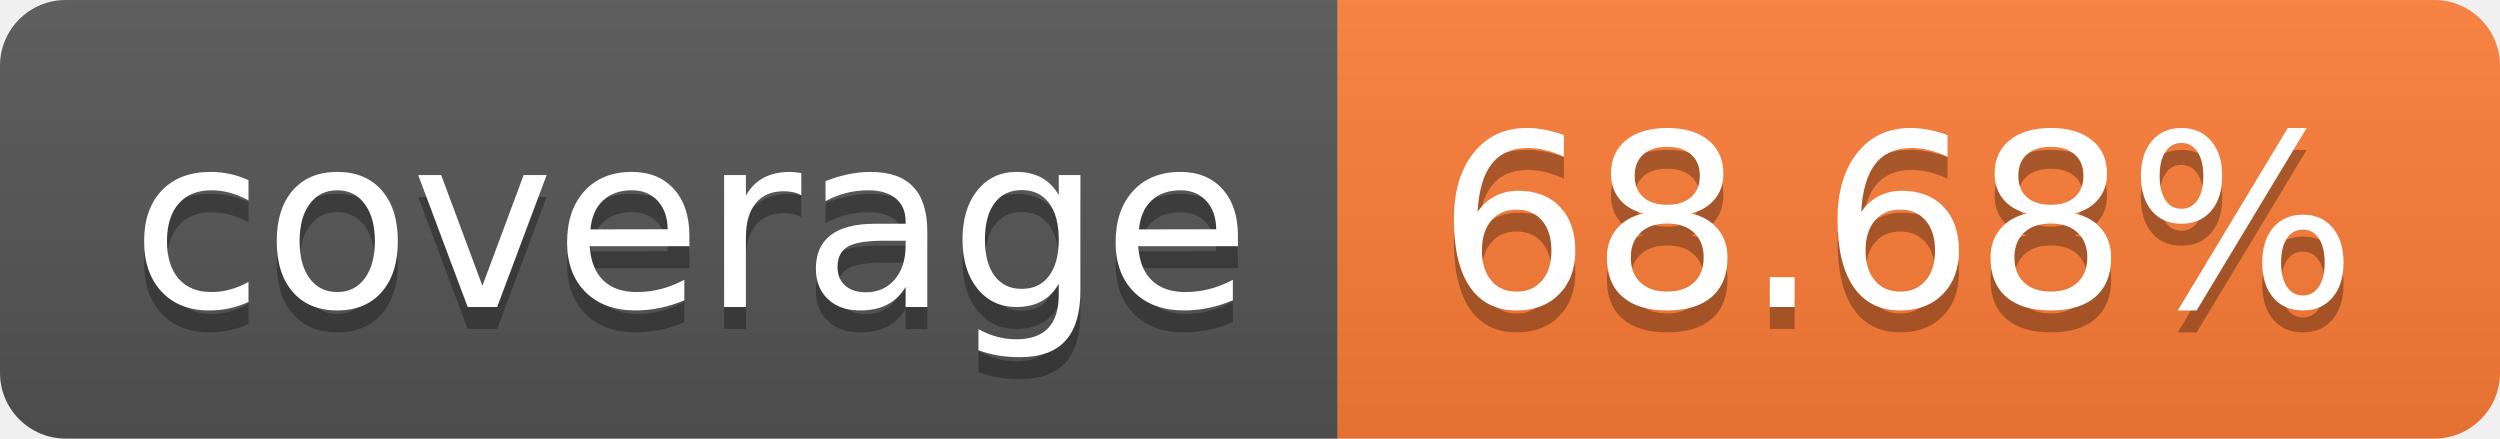
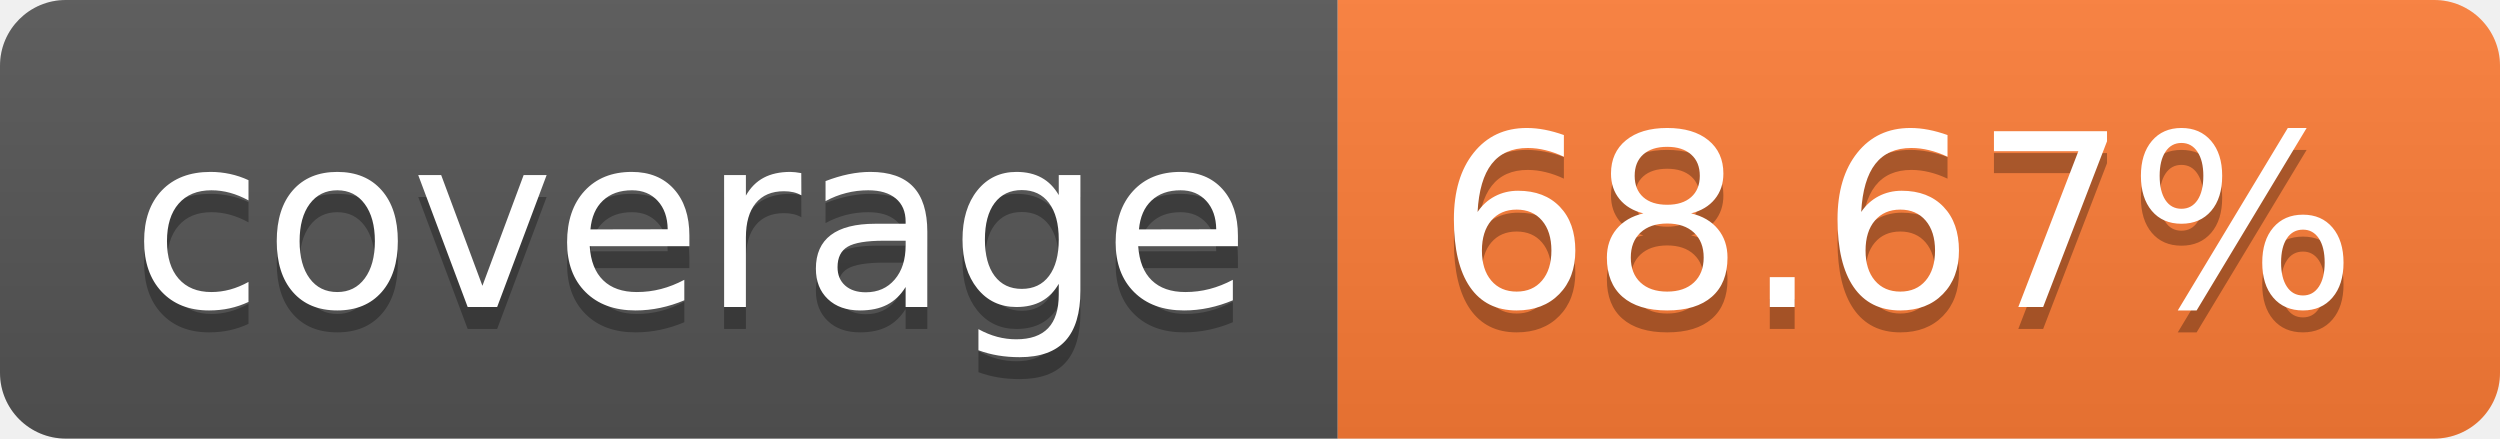
- <svg xmlns="http://www.w3.org/2000/svg" width="114" height="20" role="img" aria-label="coverage: 68.68%">
+ <svg xmlns="http://www.w3.org/2000/svg" width="114" height="20" role="img" aria-label="coverage: 68.67%">
  <linearGradient id="s" x2="0" y2="100%">
    <stop offset="0" stop-color="#bbb" stop-opacity=".1" />
    <stop offset="1" stop-opacity=".1" />
  </linearGradient>
  <clipPath id="r">
    <rect width="114" height="20" rx="3" fill="#fff" />
  </clipPath>
  <g clip-path="url(#r)">
    <rect width="61" height="20" fill="#555" />
    <rect x="61" width="53" height="20" fill="#fe7d37" />
    <rect width="114" height="20" fill="url(#s)" />
  </g>
  <g fill="#fff" text-anchor="middle" font-family="Verdana,Geneva,DejaVu Sans,sans-serif" text-rendering="geometricPrecision" font-size="110">
    <text aria-hidden="true" x="315" y="150" fill="#010101" fill-opacity=".3" transform="scale(.1)" textLength="510">coverage</text>
    <text x="315" y="140" transform="scale(.1)" fill="#fff" textLength="510">coverage</text>
-     <text aria-hidden="true" x="865" y="150" fill="#010101" fill-opacity=".3" transform="scale(.1)" textLength="430">68.68%</text>
-     <text x="865" y="140" transform="scale(.1)" fill="#fff" textLength="430">68.68%</text>
+     <text aria-hidden="true" x="865" y="150" fill="#010101" fill-opacity=".3" transform="scale(.1)" textLength="430">68.67%</text>
+     <text x="865" y="140" transform="scale(.1)" fill="#fff" textLength="430">68.67%</text>
  </g>
</svg>
